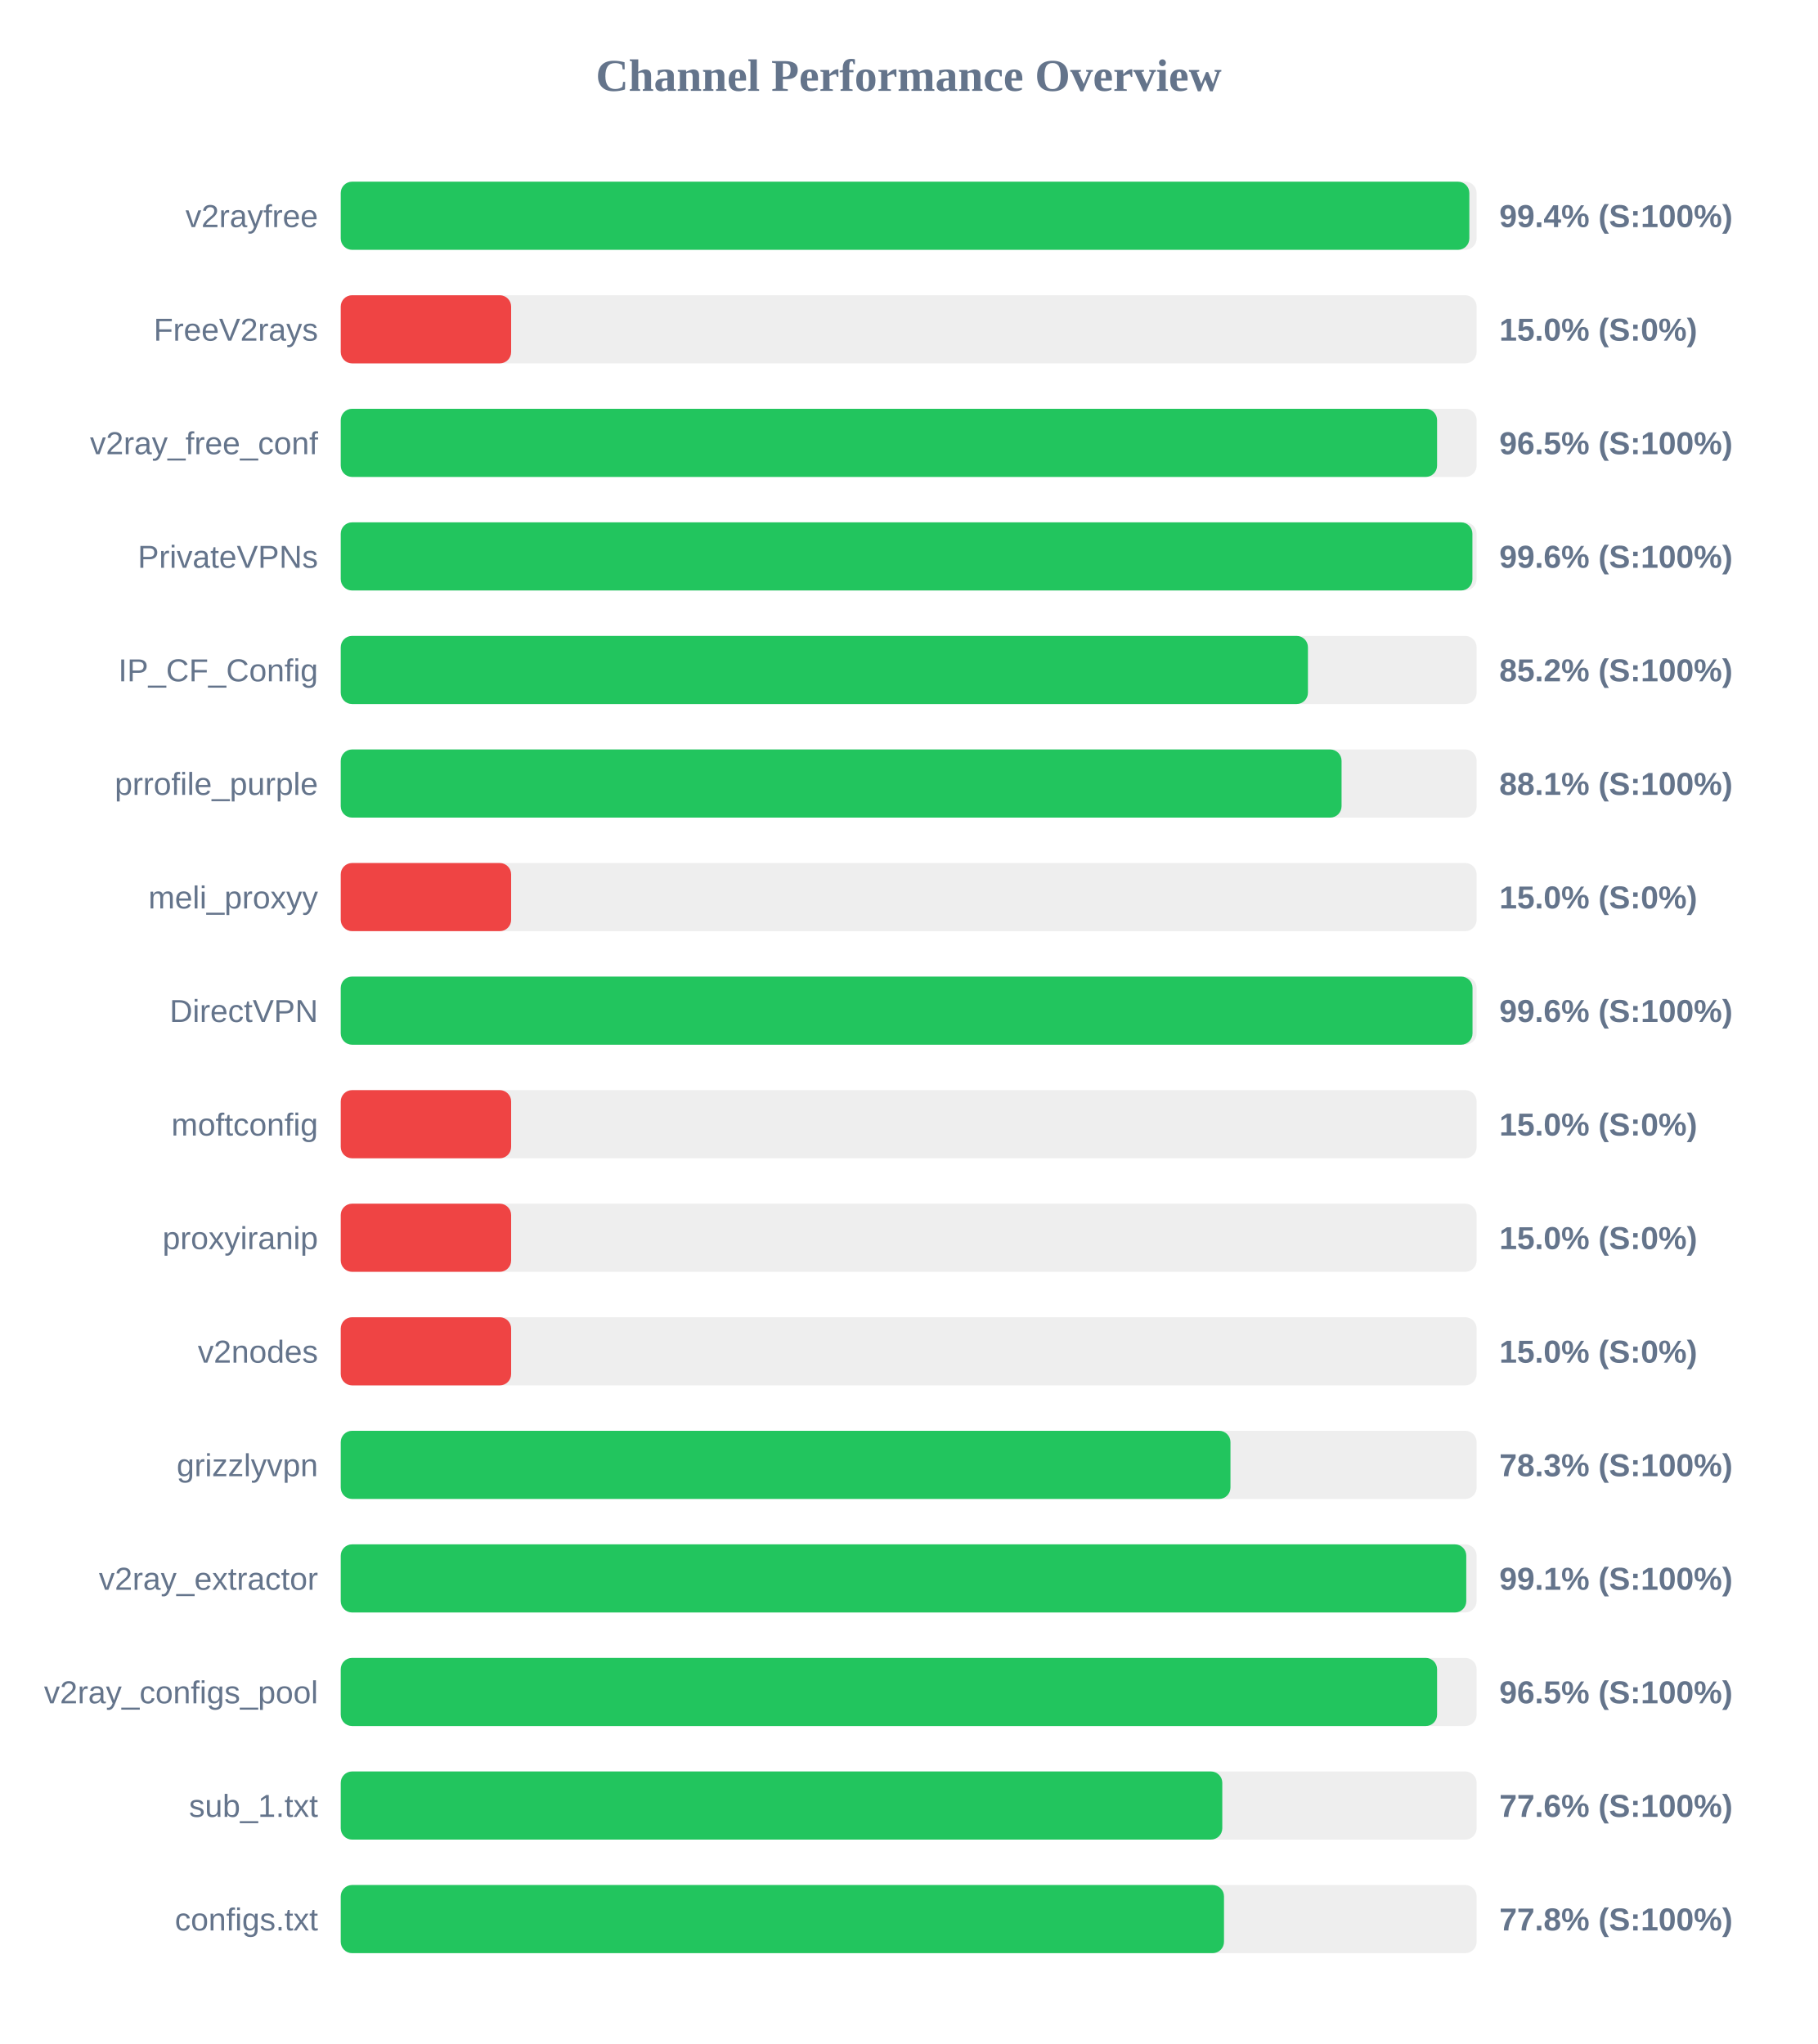
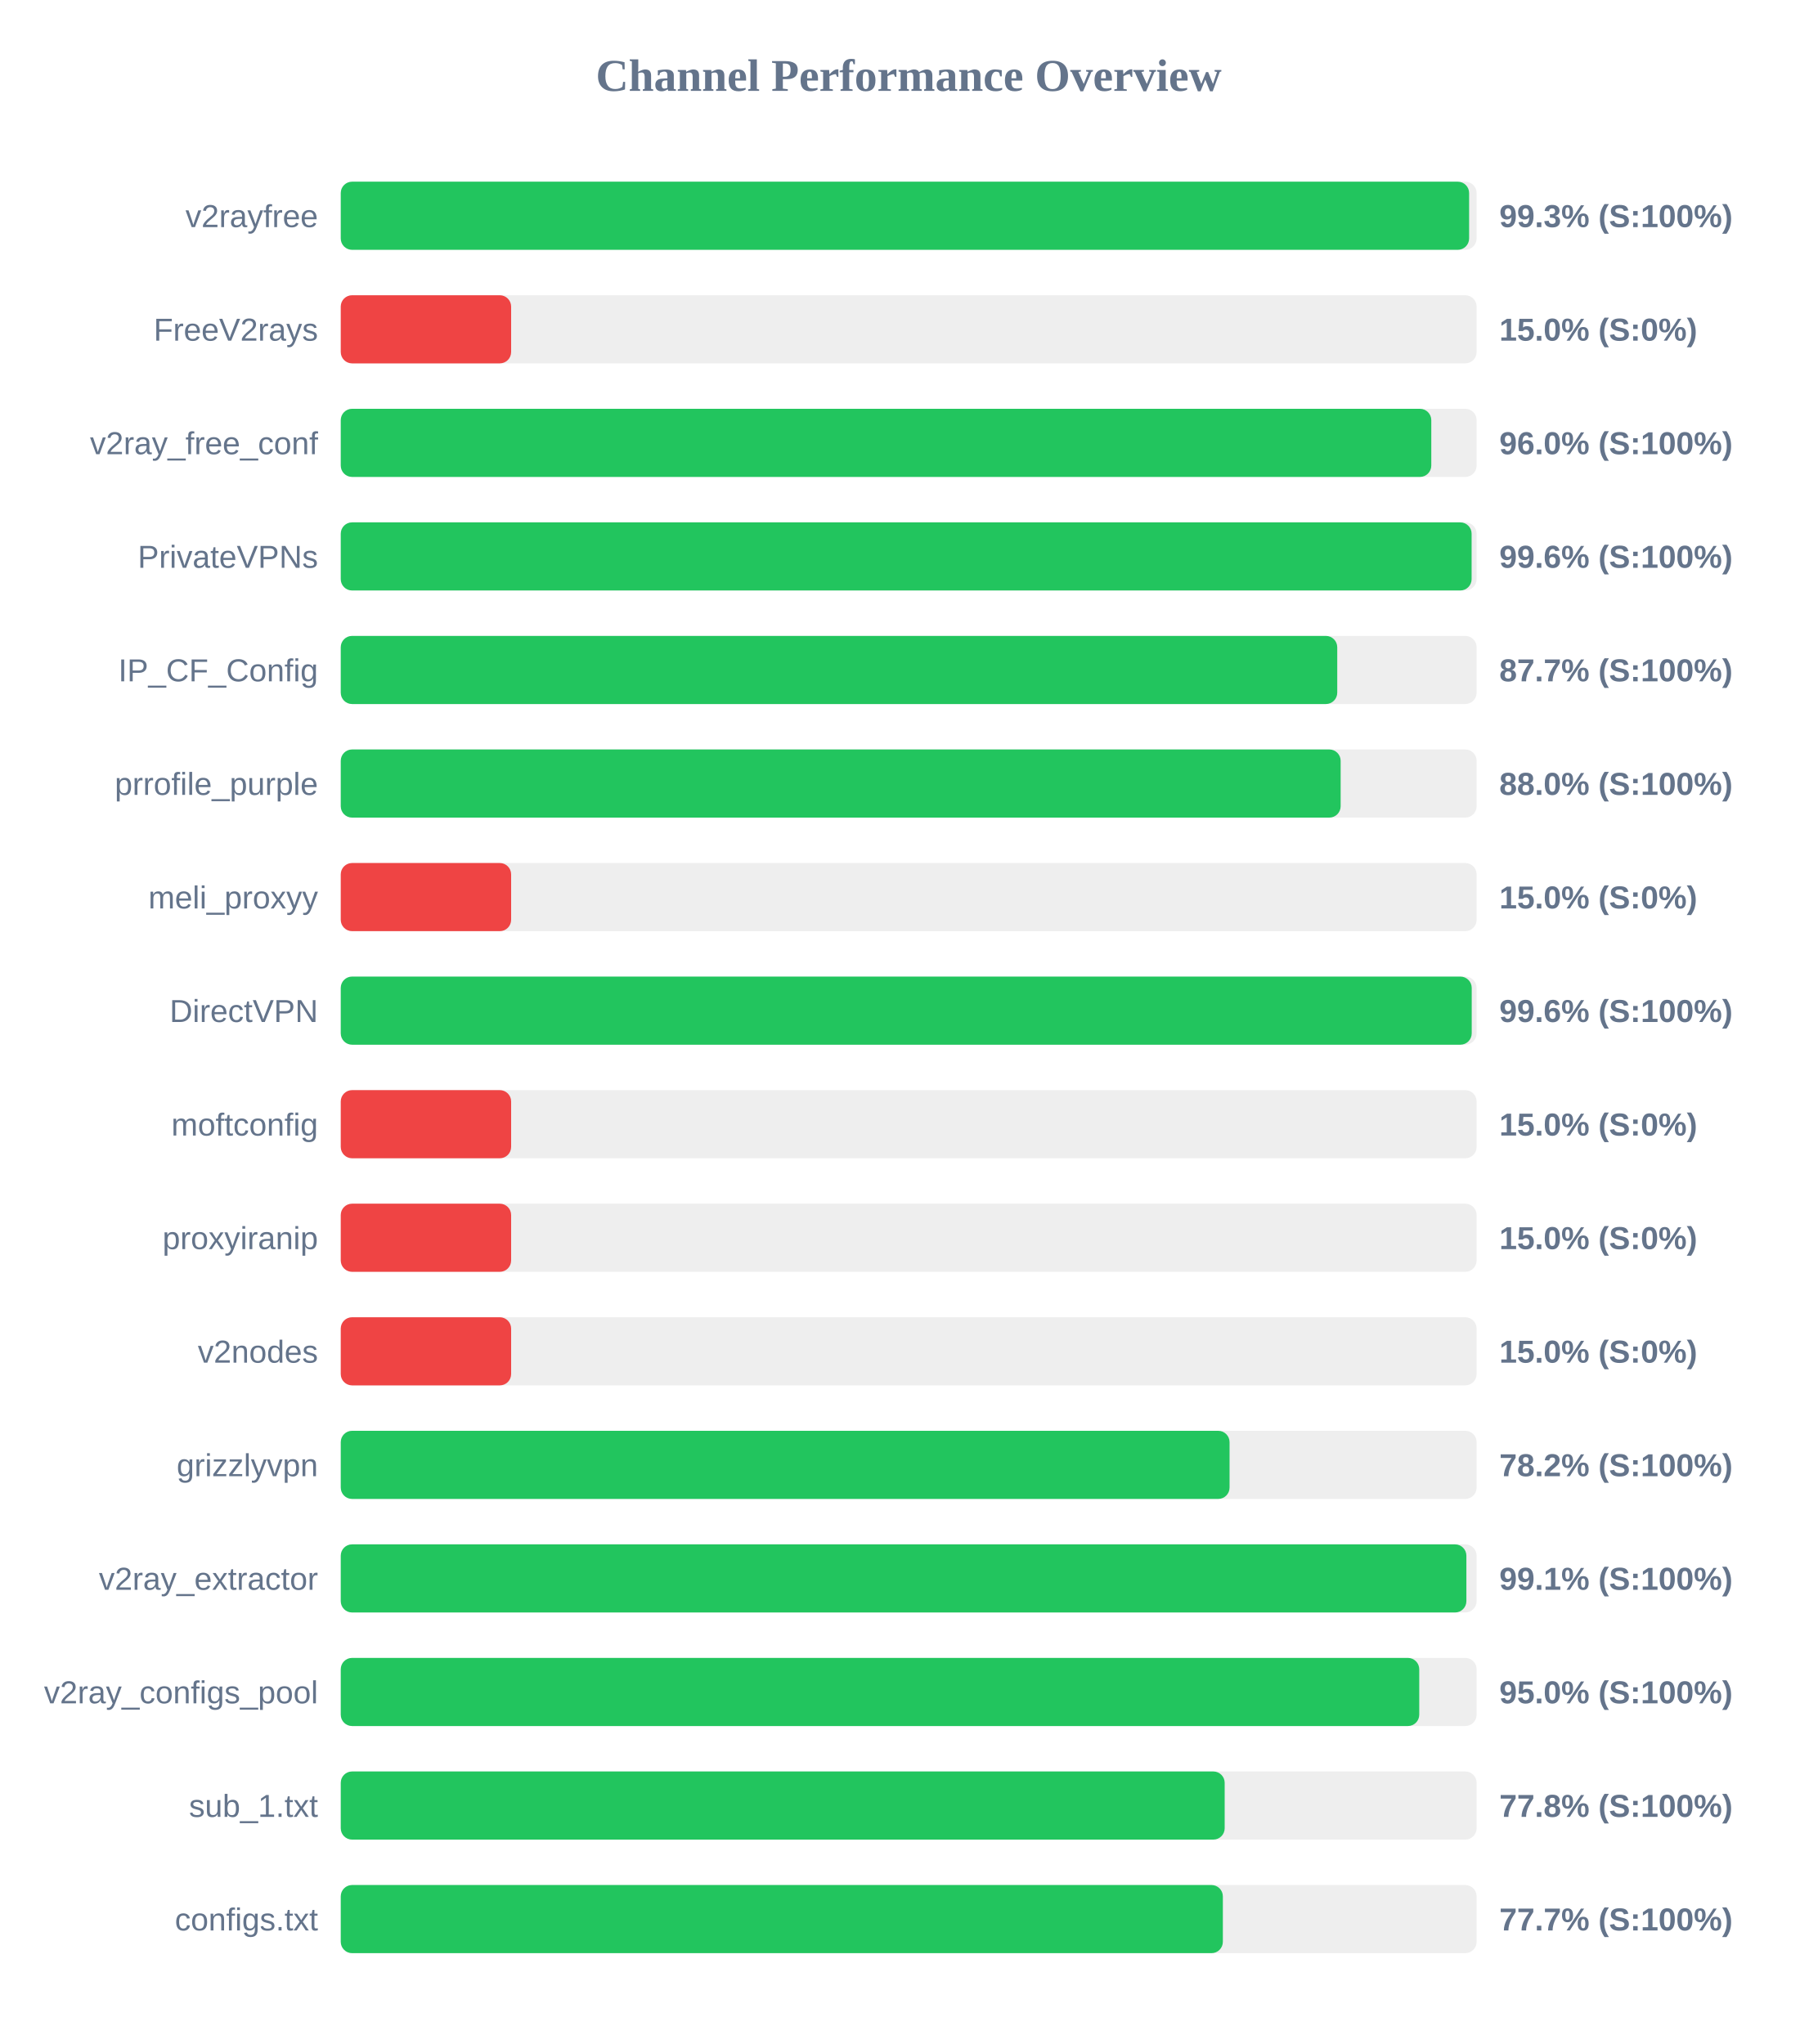
<svg xmlns="http://www.w3.org/2000/svg" width="800" height="900" version="1.1">
  <style>
        .row { font: 14px Arial; fill: #64748b; }
        .score { font: bold 14px Arial; fill: #64748b; }
    </style>
  <text x="400" y="40" text-anchor="middle" font-size="20px" font-weight="bold" fill="#64748b">Channel Performance Overview</text>
  <rect x="150" y="80" width="500" height="30" fill="#eee" rx="5" />
-   <rect x="150" y="80" width="496.8" height="30" fill="#22c55e" rx="5" />
+   <rect x="150" y="80" width="496.7" height="30" fill="#22c55e" rx="5" />
  <text x="140" y="100" text-anchor="end" class="row">v2rayfree</text>
-   <text x="660" y="100" text-anchor="start" class="score">99.4% (S:100%)</text>
+   <text x="660" y="100" text-anchor="start" class="score">99.3% (S:100%)</text>
  <rect x="150" y="130" width="500" height="30" fill="#eee" rx="5" />
  <rect x="150" y="130" width="75.0" height="30" fill="#ef4444" rx="5" />
  <text x="140" y="150" text-anchor="end" class="row">FreeV2rays</text>
  <text x="660" y="150" text-anchor="start" class="score">15.0% (S:0%)</text>
  <rect x="150" y="180" width="500" height="30" fill="#eee" rx="5" />
-   <rect x="150" y="180" width="482.6" height="30" fill="#22c55e" rx="5" />
+   <rect x="150" y="180" width="480.05" height="30" fill="#22c55e" rx="5" />
  <text x="140" y="200" text-anchor="end" class="row">v2ray_free_conf</text>
-   <text x="660" y="200" text-anchor="start" class="score">96.5% (S:100%)</text>
+   <text x="660" y="200" text-anchor="start" class="score">96.0% (S:100%)</text>
  <rect x="150" y="230" width="500" height="30" fill="#eee" rx="5" />
-   <rect x="150" y="230" width="498.15" height="30" fill="#22c55e" rx="5" />
+   <rect x="150" y="230" width="497.8" height="30" fill="#22c55e" rx="5" />
  <text x="140" y="250" text-anchor="end" class="row">PrivateVPNs</text>
  <text x="660" y="250" text-anchor="start" class="score">99.6% (S:100%)</text>
  <rect x="150" y="280" width="500" height="30" fill="#eee" rx="5" />
-   <rect x="150" y="280" width="425.75" height="30" fill="#22c55e" rx="5" />
+   <rect x="150" y="280" width="438.65" height="30" fill="#22c55e" rx="5" />
  <text x="140" y="300" text-anchor="end" class="row">IP_CF_Config</text>
-   <text x="660" y="300" text-anchor="start" class="score">85.2% (S:100%)</text>
+   <text x="660" y="300" text-anchor="start" class="score">87.7% (S:100%)</text>
  <rect x="150" y="330" width="500" height="30" fill="#eee" rx="5" />
-   <rect x="150" y="330" width="440.55" height="30" fill="#22c55e" rx="5" />
+   <rect x="150" y="330" width="440.15" height="30" fill="#22c55e" rx="5" />
  <text x="140" y="350" text-anchor="end" class="row">prrofile_purple</text>
-   <text x="660" y="350" text-anchor="start" class="score">88.1% (S:100%)</text>
+   <text x="660" y="350" text-anchor="start" class="score">88.0% (S:100%)</text>
  <rect x="150" y="380" width="500" height="30" fill="#eee" rx="5" />
  <rect x="150" y="380" width="75.0" height="30" fill="#ef4444" rx="5" />
  <text x="140" y="400" text-anchor="end" class="row">meli_proxyy</text>
  <text x="660" y="400" text-anchor="start" class="score">15.0% (S:0%)</text>
  <rect x="150" y="430" width="500" height="30" fill="#eee" rx="5" />
-   <rect x="150" y="430" width="498.2" height="30" fill="#22c55e" rx="5" />
+   <rect x="150" y="430" width="497.85" height="30" fill="#22c55e" rx="5" />
  <text x="140" y="450" text-anchor="end" class="row">DirectVPN</text>
  <text x="660" y="450" text-anchor="start" class="score">99.6% (S:100%)</text>
  <rect x="150" y="480" width="500" height="30" fill="#eee" rx="5" />
  <rect x="150" y="480" width="75.0" height="30" fill="#ef4444" rx="5" />
  <text x="140" y="500" text-anchor="end" class="row">moftconfig</text>
  <text x="660" y="500" text-anchor="start" class="score">15.0% (S:0%)</text>
  <rect x="150" y="530" width="500" height="30" fill="#eee" rx="5" />
  <rect x="150" y="530" width="75.0" height="30" fill="#ef4444" rx="5" />
  <text x="140" y="550" text-anchor="end" class="row">proxyiranip</text>
  <text x="660" y="550" text-anchor="start" class="score">15.0% (S:0%)</text>
  <rect x="150" y="580" width="500" height="30" fill="#eee" rx="5" />
  <rect x="150" y="580" width="75.0" height="30" fill="#ef4444" rx="5" />
  <text x="140" y="600" text-anchor="end" class="row">v2nodes</text>
  <text x="660" y="600" text-anchor="start" class="score">15.0% (S:0%)</text>
  <rect x="150" y="630" width="500" height="30" fill="#eee" rx="5" />
-   <rect x="150" y="630" width="391.65" height="30" fill="#22c55e" rx="5" />
+   <rect x="150" y="630" width="391.25" height="30" fill="#22c55e" rx="5" />
  <text x="140" y="650" text-anchor="end" class="row">grizzlyvpn</text>
-   <text x="660" y="650" text-anchor="start" class="score">78.3% (S:100%)</text>
+   <text x="660" y="650" text-anchor="start" class="score">78.2% (S:100%)</text>
  <rect x="150" y="680" width="500" height="30" fill="#eee" rx="5" />
-   <rect x="150" y="680" width="495.45" height="30" fill="#22c55e" rx="5" />
+   <rect x="150" y="680" width="495.5" height="30" fill="#22c55e" rx="5" />
  <text x="140" y="700" text-anchor="end" class="row">v2ray_extractor</text>
  <text x="660" y="700" text-anchor="start" class="score">99.1% (S:100%)</text>
  <rect x="150" y="730" width="500" height="30" fill="#eee" rx="5" />
-   <rect x="150" y="730" width="482.6" height="30" fill="#22c55e" rx="5" />
+   <rect x="150" y="730" width="474.75" height="30" fill="#22c55e" rx="5" />
  <text x="140" y="750" text-anchor="end" class="row">v2ray_configs_pool</text>
-   <text x="660" y="750" text-anchor="start" class="score">96.5% (S:100%)</text>
+   <text x="660" y="750" text-anchor="start" class="score">95.0% (S:100%)</text>
  <rect x="150" y="780" width="500" height="30" fill="#eee" rx="5" />
-   <rect x="150" y="780" width="388.05" height="30" fill="#22c55e" rx="5" />
+   <rect x="150" y="780" width="389.1" height="30" fill="#22c55e" rx="5" />
  <text x="140" y="800" text-anchor="end" class="row">sub_1.txt</text>
-   <text x="660" y="800" text-anchor="start" class="score">77.6% (S:100%)</text>
+   <text x="660" y="800" text-anchor="start" class="score">77.8% (S:100%)</text>
  <rect x="150" y="830" width="500" height="30" fill="#eee" rx="5" />
-   <rect x="150" y="830" width="388.8" height="30" fill="#22c55e" rx="5" />
+   <rect x="150" y="830" width="388.3" height="30" fill="#22c55e" rx="5" />
  <text x="140" y="850" text-anchor="end" class="row">configs.txt</text>
-   <text x="660" y="850" text-anchor="start" class="score">77.8% (S:100%)</text>
+   <text x="660" y="850" text-anchor="start" class="score">77.7% (S:100%)</text>
</svg>
